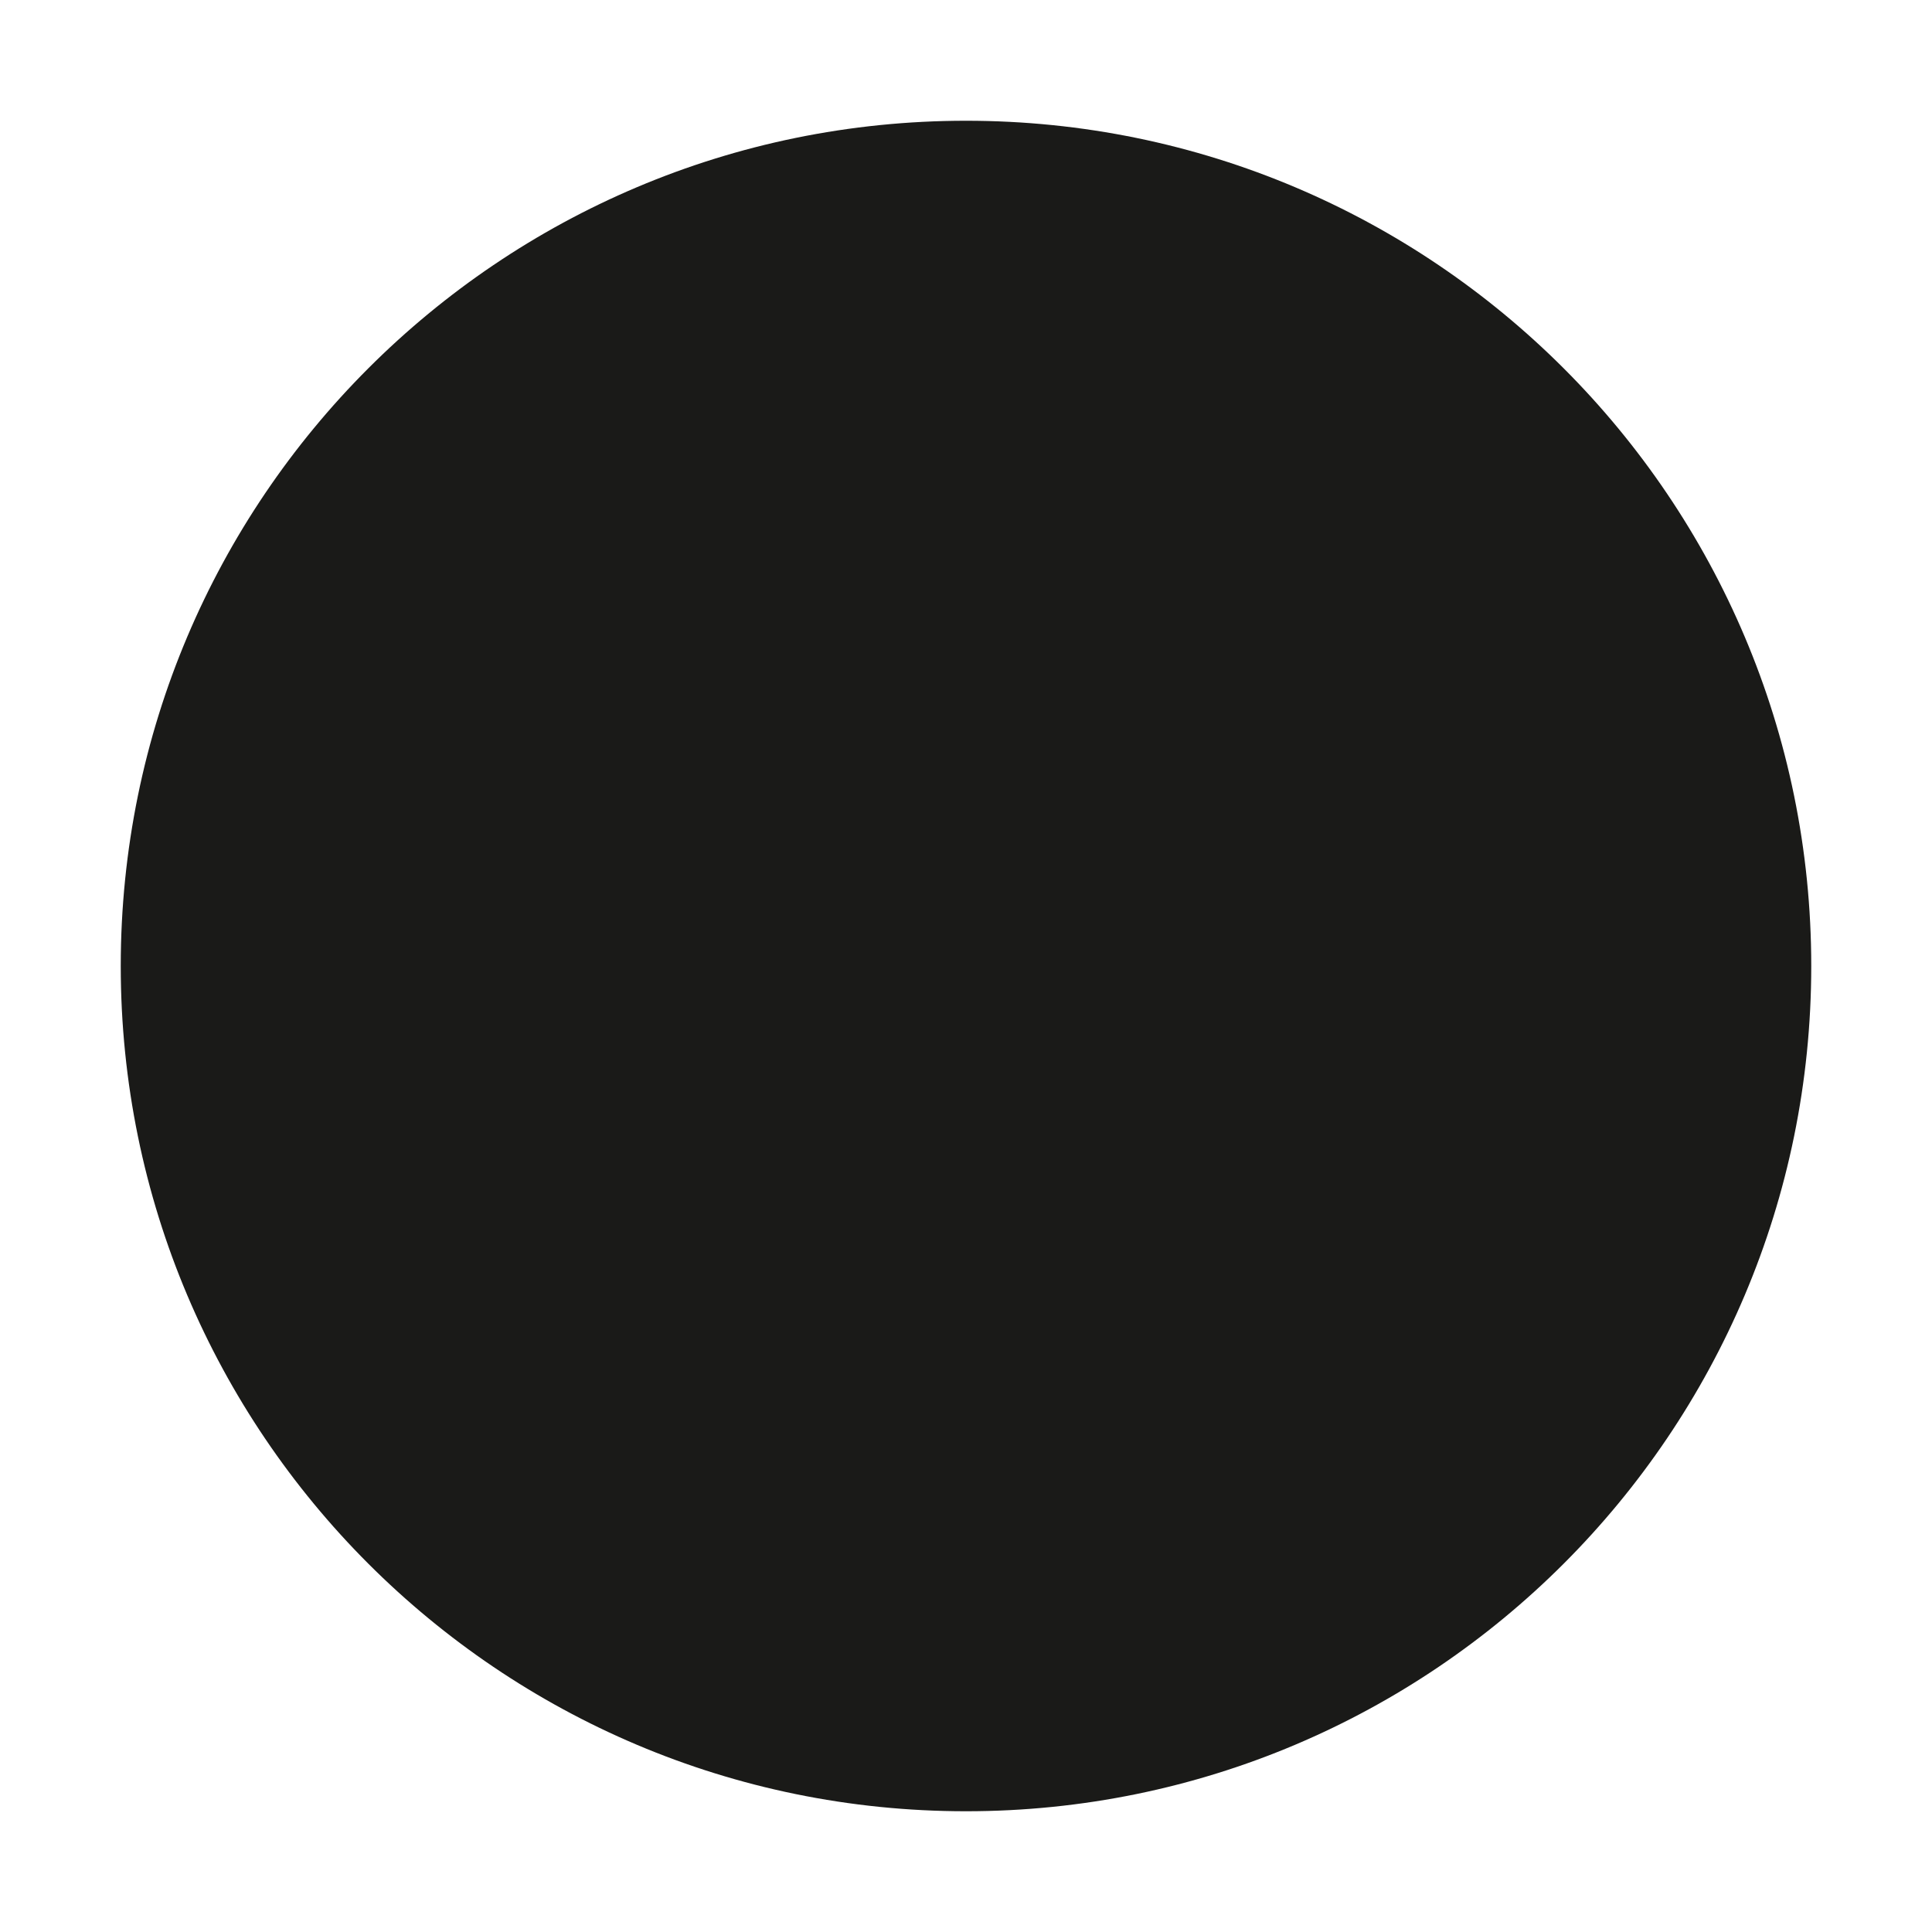
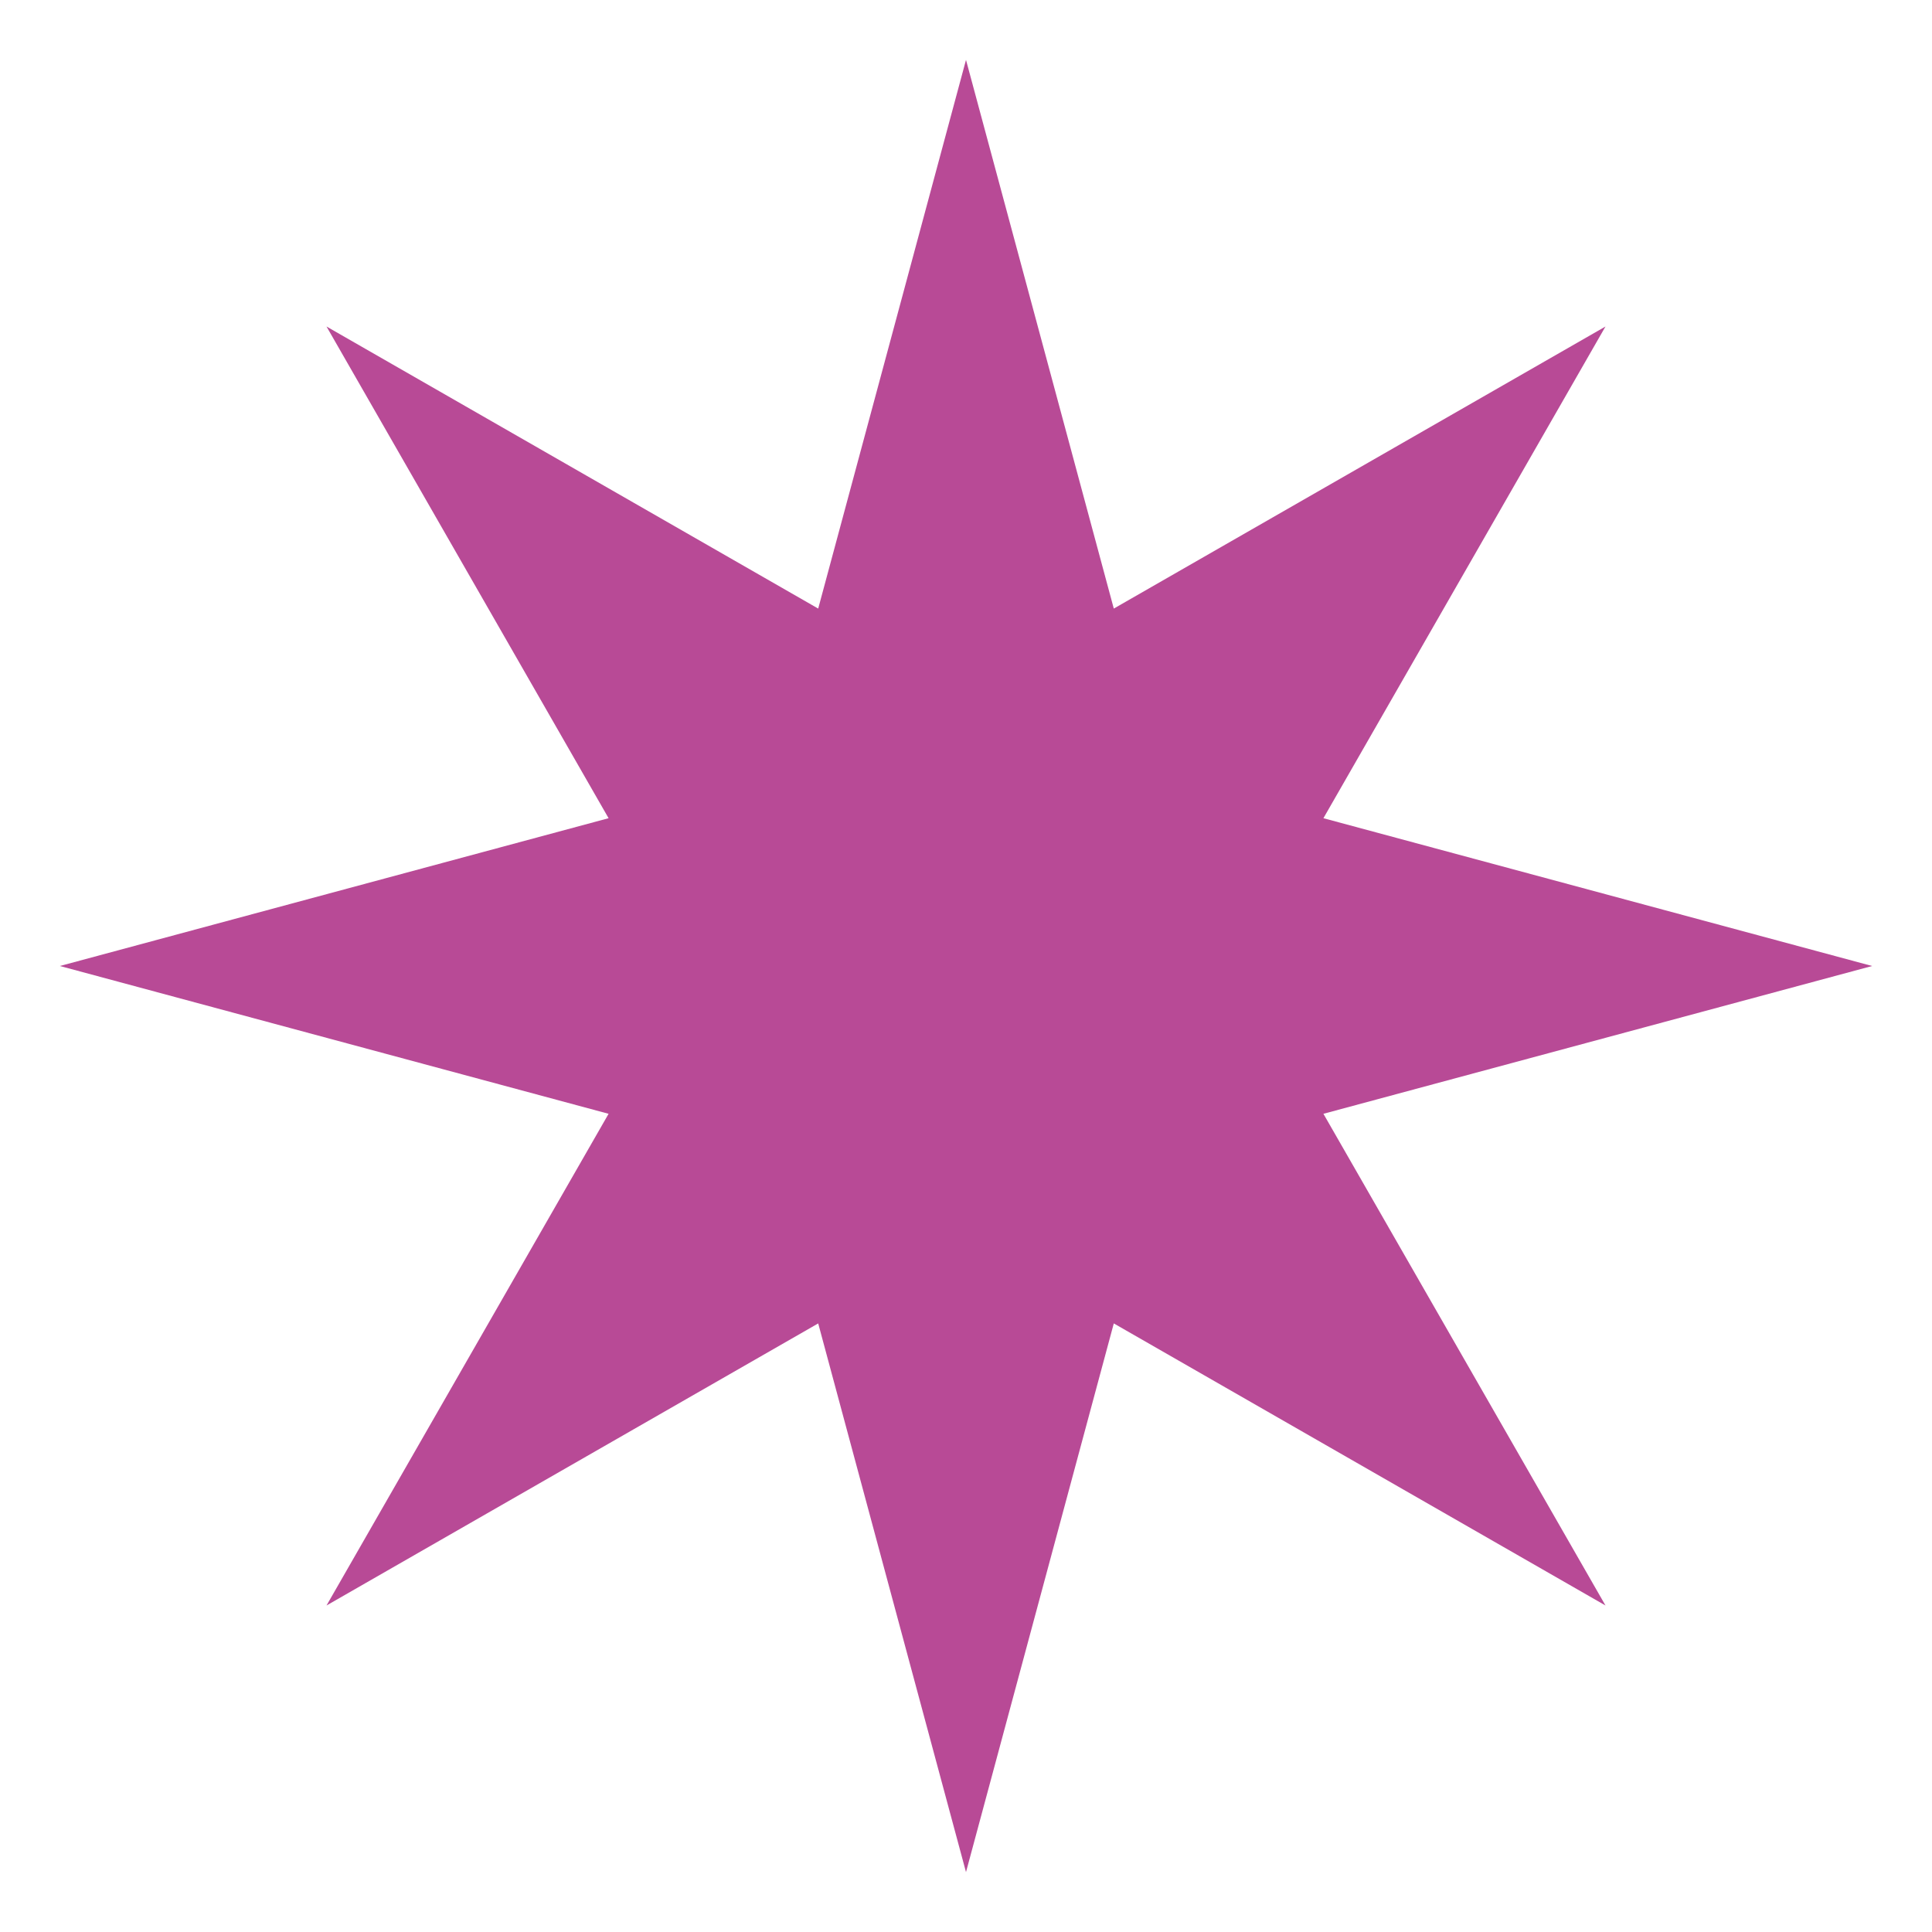
- <svg xmlns="http://www.w3.org/2000/svg" width="16" height="16" viewBox="0 0 16 16">
-   <circle cx="8" cy="8" r="7" fill="#1a1a18" />
+ <svg xmlns="http://www.w3.org/2000/svg" width="20" height="20" viewBox="0 0 20 20">
+   <polygon points="10,0.62 11.53,6.3 16.62,3.38 13.7,8.47 19.38,10 13.7,11.53 16.62,16.62 11.53,13.7 10,19.38 8.47,13.7 3.38,16.62 6.3,11.53 0.62,10 6.3,8.47 3.38,3.38 8.47,6.3" fill="#b84a96" />
</svg>
